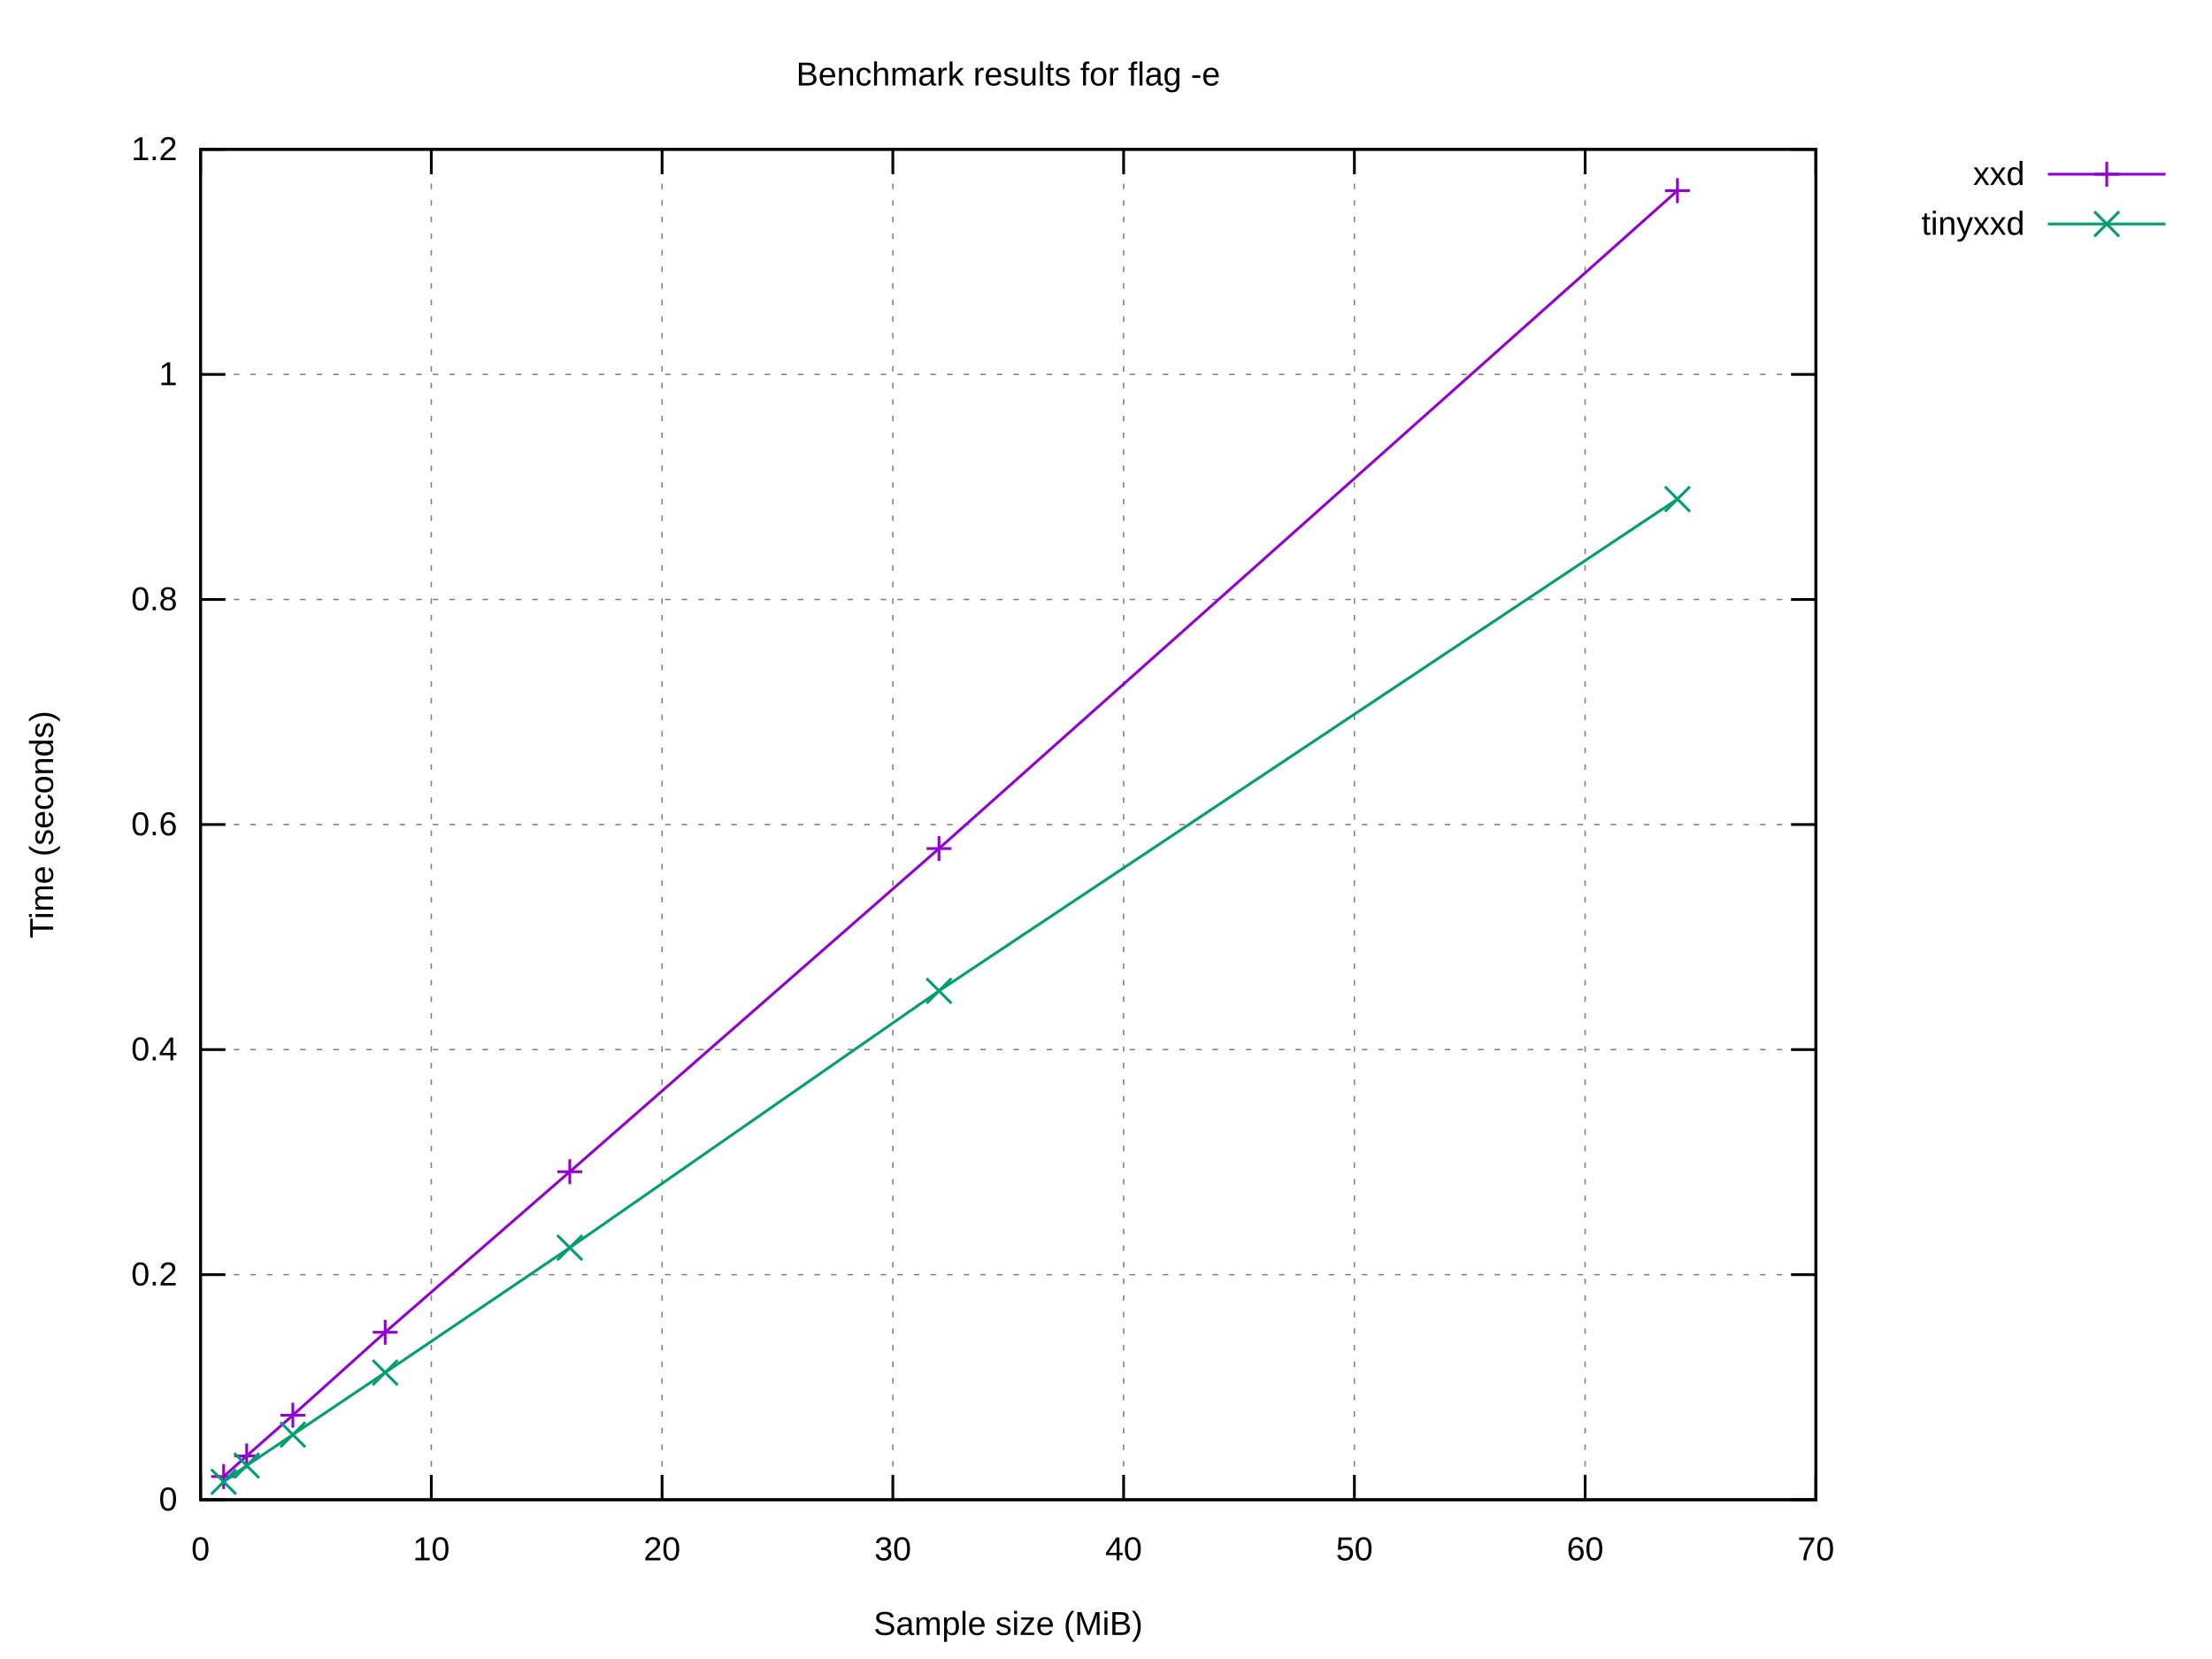
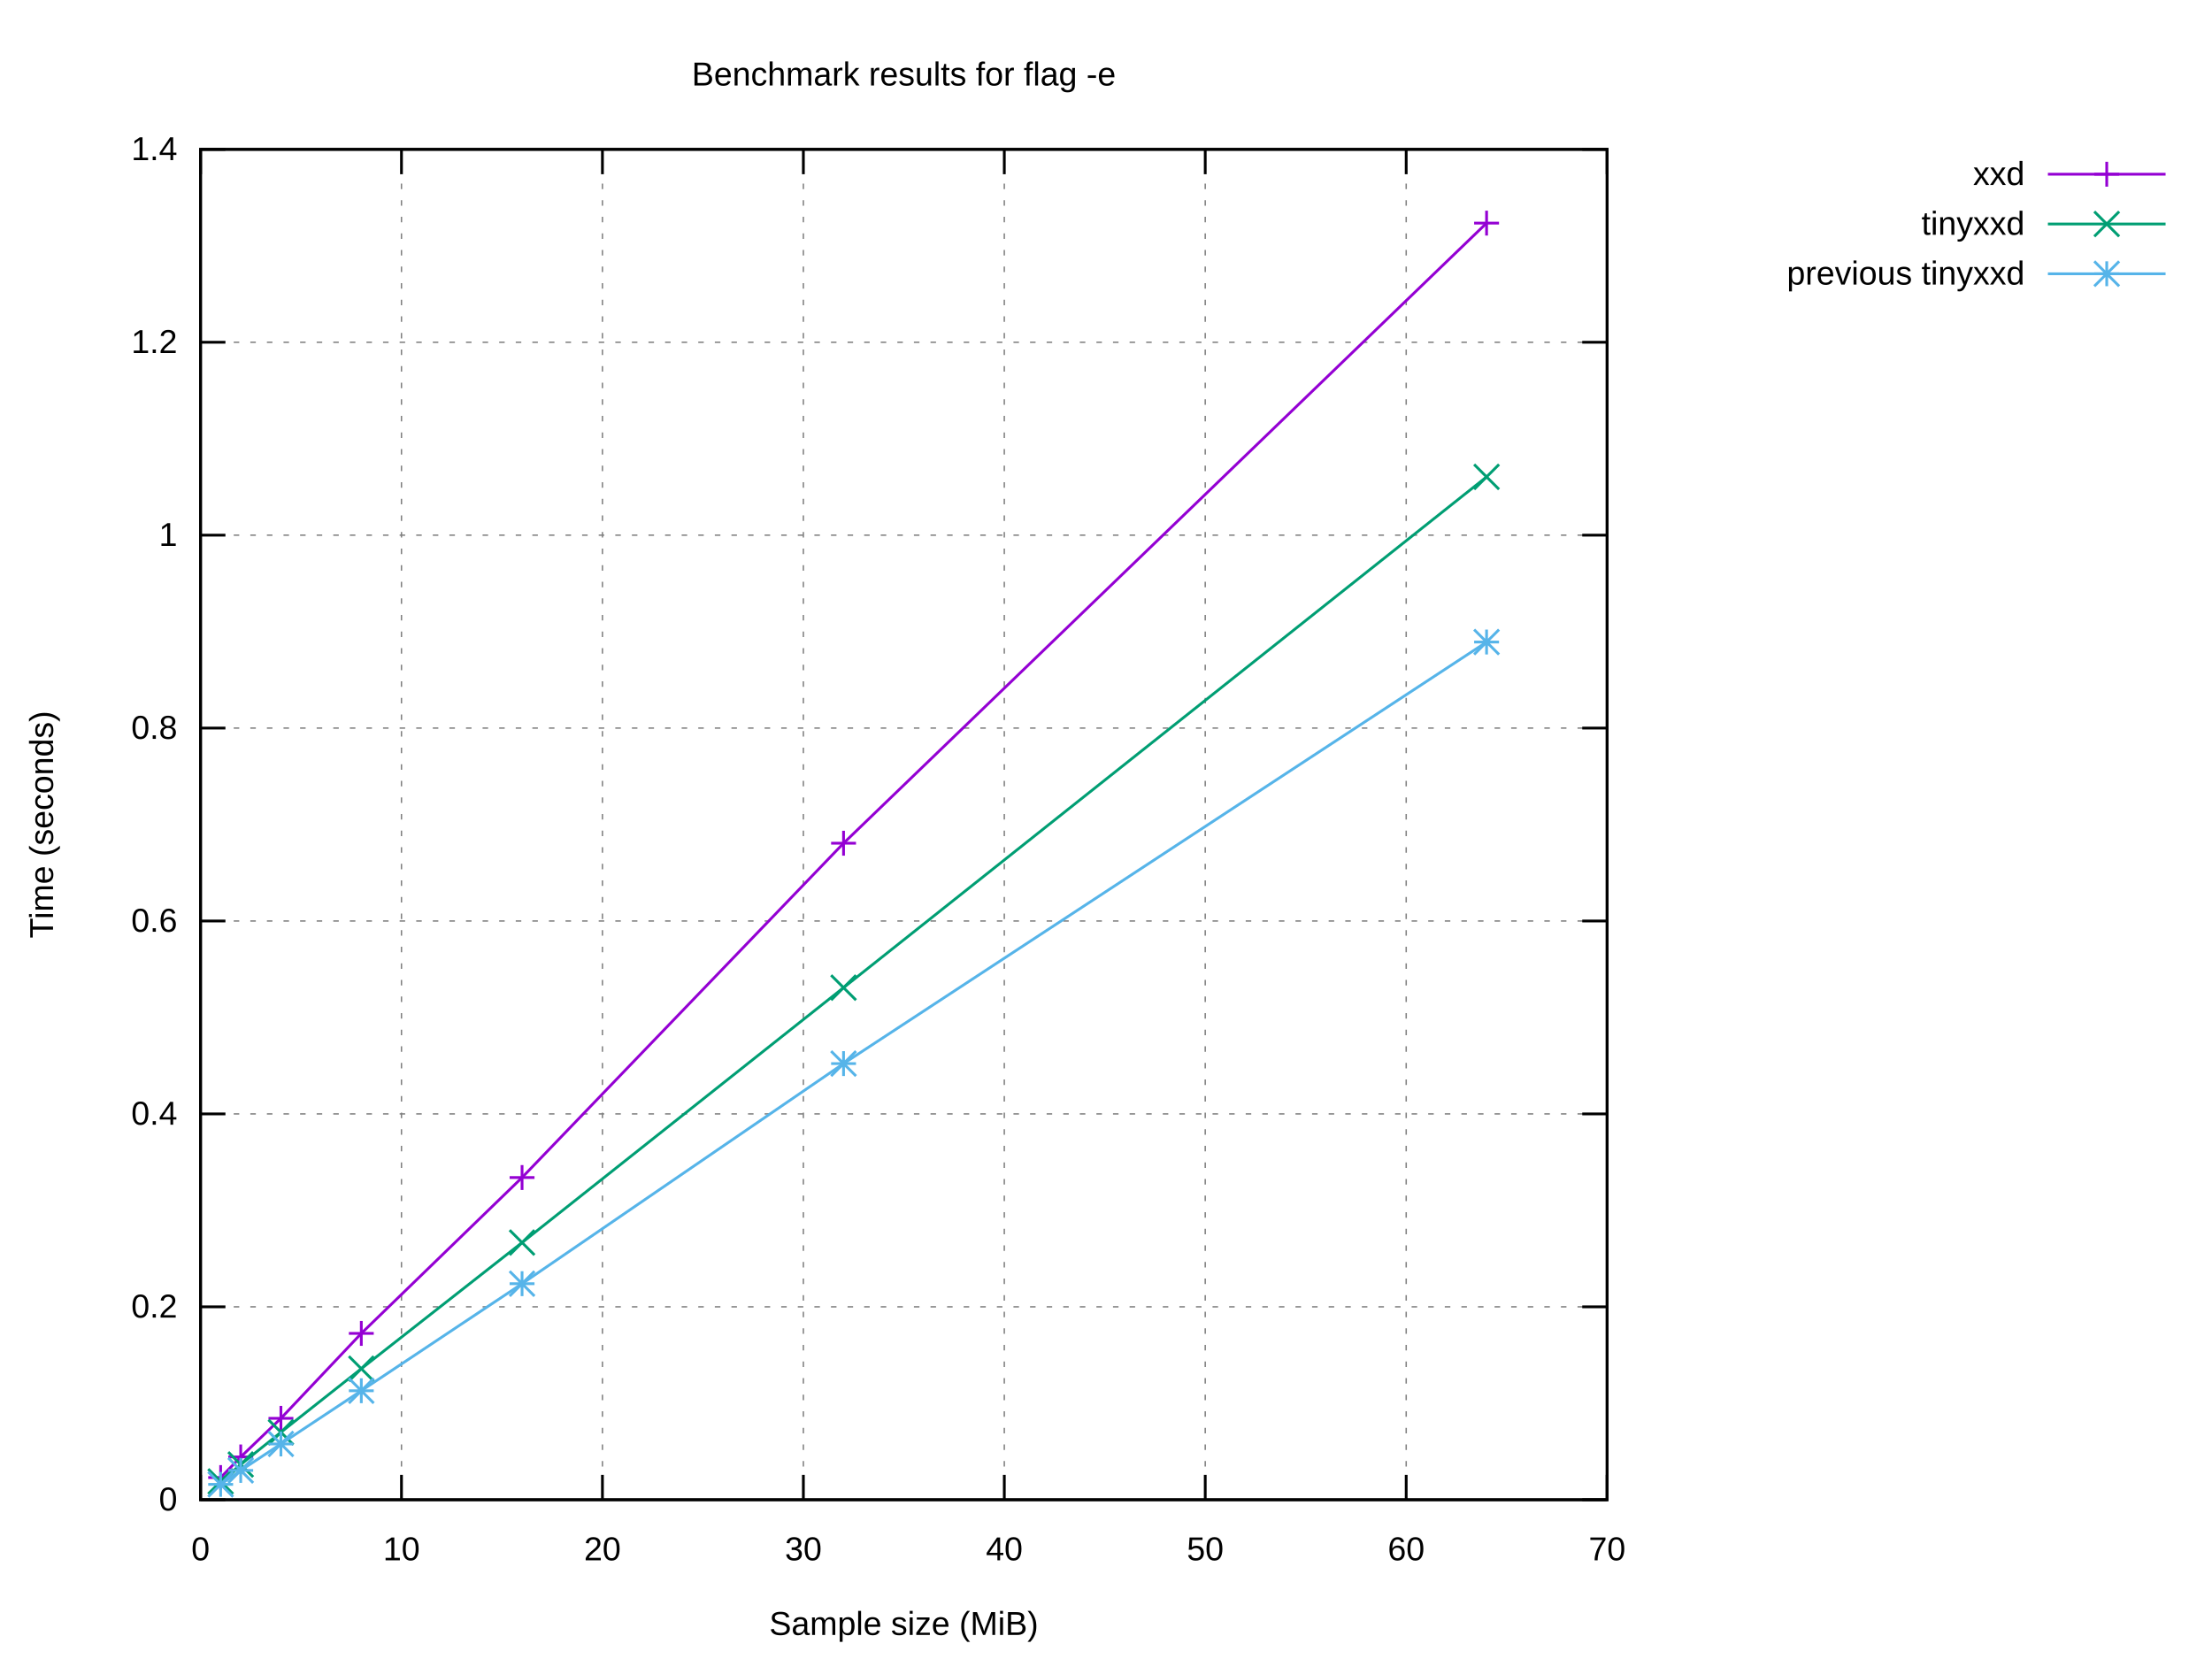
<svg xmlns="http://www.w3.org/2000/svg" xmlns:xlink="http://www.w3.org/1999/xlink" width="800" height="600" viewBox="0 0 800 600">
  <g id="gnuplot_canvas">
    <rect x="0" y="0" width="800" height="600" fill="#ffffff" />
    <defs>
      <circle id="gpDot" r="0.5" stroke-width="0.5" stroke="currentColor" />
      <path id="gpPt0" stroke-width="0.222" stroke="currentColor" d="M-1,0 h2 M0,-1 v2" />
      <path id="gpPt1" stroke-width="0.222" stroke="currentColor" d="M-1,-1 L1,1 M1,-1 L-1,1" />
      <path id="gpPt2" stroke-width="0.222" stroke="currentColor" d="M-1,0 L1,0 M0,-1 L0,1 M-1,-1 L1,1 M-1,1 L1,-1" />
      <rect id="gpPt3" stroke-width="0.222" stroke="currentColor" x="-1" y="-1" width="2" height="2" />
      <rect id="gpPt4" stroke-width="0.222" stroke="currentColor" fill="currentColor" x="-1" y="-1" width="2" height="2" />
      <circle id="gpPt5" stroke-width="0.222" stroke="currentColor" cx="0" cy="0" r="1" />
      <use xlink:href="#gpPt5" id="gpPt6" fill="currentColor" stroke="none" />
      <path id="gpPt7" stroke-width="0.222" stroke="currentColor" d="M0,-1.33 L-1.33,0.67 L1.33,0.67 z" />
      <use xlink:href="#gpPt7" id="gpPt8" fill="currentColor" stroke="none" />
      <use xlink:href="#gpPt7" id="gpPt9" stroke="currentColor" transform="rotate(180)" />
      <use xlink:href="#gpPt9" id="gpPt10" fill="currentColor" stroke="none" />
      <use xlink:href="#gpPt3" id="gpPt11" stroke="currentColor" transform="rotate(45)" />
      <use xlink:href="#gpPt11" id="gpPt12" fill="currentColor" stroke="none" />
      <path id="gpPt13" stroke-width="0.222" stroke="currentColor" d="M0,1.330 L1.265,0.411 L0.782,-1.067 L-0.782,-1.076 L-1.265,0.411 z" />
      <use xlink:href="#gpPt13" id="gpPt14" fill="currentColor" stroke="none" />
      <filter id="textbox" filterUnits="objectBoundingBox" x="0" y="0" height="1" width="1">
        <feFlood flood-color="#FFFFFF" flood-opacity="1" result="bgnd" />
        <feComposite in="SourceGraphic" in2="bgnd" operator="atop" />
      </filter>
      <filter id="greybox" filterUnits="objectBoundingBox" x="0" y="0" height="1" width="1">
        <feFlood flood-color="lightgrey" flood-opacity="1" result="grey" />
        <feComposite in="SourceGraphic" in2="grey" operator="atop" />
      </filter>
    </defs>
    <g fill="none" color="#FFFFFF" stroke="currentColor" stroke-width="1.00" stroke-linecap="butt" stroke-linejoin="miter">
</g>
    <g fill="none" color="black" stroke="currentColor" stroke-width="1.00" stroke-linecap="butt" stroke-linejoin="miter">
</g>
    <g fill="none" color="black" stroke="black" stroke-width="0.50" stroke-linecap="butt" stroke-linejoin="miter">
</g>
    <g fill="none" color="gray" stroke="currentColor" stroke-width="0.50" stroke-linecap="butt" stroke-linejoin="miter">
-       <path stroke="gray" stroke-dasharray="2,4" class="gridline" d="M72.53,542.40 L656.75,542.40  " />
-     </g>
-     <g fill="none" color="gray" stroke="gray" stroke-width="1.00" stroke-linecap="butt" stroke-linejoin="miter">
- </g>
-     <g fill="none" color="black" stroke="currentColor" stroke-width="1.00" stroke-linecap="butt" stroke-linejoin="miter">
-       <path stroke="black" d="M72.53,542.40 L81.53,542.40 M656.75,542.40 L647.75,542.40  " />
+       <path stroke="gray" stroke-dasharray="2,4" class="gridline" d="M72.53,542.40 L581.24,542.40  " />
+     </g>
+     <g fill="none" color="gray" stroke="gray" stroke-width="1.00" stroke-linecap="butt" stroke-linejoin="miter">
+ </g>
+     <g fill="none" color="black" stroke="currentColor" stroke-width="1.00" stroke-linecap="butt" stroke-linejoin="miter">
+       <path stroke="black" d="M72.53,542.40 L81.53,542.40 M581.24,542.40 L572.24,542.40  " />
      <g transform="translate(64.14,546.30)" stroke="none" fill="black" font-family="Arial" font-size="12.00" text-anchor="end">
        <text>
          <tspan font-family="Arial"> 0</tspan>
        </text>
      </g>
    </g>
    <g fill="none" color="black" stroke="currentColor" stroke-width="1.00" stroke-linecap="butt" stroke-linejoin="miter">
</g>
    <g fill="none" color="black" stroke="black" stroke-width="0.50" stroke-linecap="butt" stroke-linejoin="miter">
</g>
    <g fill="none" color="gray" stroke="currentColor" stroke-width="0.50" stroke-linecap="butt" stroke-linejoin="miter">
-       <path stroke="gray" stroke-dasharray="2,4" class="gridline" d="M72.53,461.00 L656.75,461.00  " />
-     </g>
-     <g fill="none" color="gray" stroke="gray" stroke-width="1.00" stroke-linecap="butt" stroke-linejoin="miter">
- </g>
-     <g fill="none" color="black" stroke="currentColor" stroke-width="1.00" stroke-linecap="butt" stroke-linejoin="miter">
-       <path stroke="black" d="M72.53,461.00 L81.53,461.00 M656.75,461.00 L647.75,461.00  " />
-       <g transform="translate(64.14,464.90)" stroke="none" fill="black" font-family="Arial" font-size="12.00" text-anchor="end">
+       <path stroke="gray" stroke-dasharray="2,4" class="gridline" d="M72.53,472.63 L581.24,472.63  " />
+     </g>
+     <g fill="none" color="gray" stroke="gray" stroke-width="1.00" stroke-linecap="butt" stroke-linejoin="miter">
+ </g>
+     <g fill="none" color="black" stroke="currentColor" stroke-width="1.00" stroke-linecap="butt" stroke-linejoin="miter">
+       <path stroke="black" d="M72.53,472.63 L81.53,472.63 M581.24,472.63 L572.24,472.63  " />
+       <g transform="translate(64.14,476.53)" stroke="none" fill="black" font-family="Arial" font-size="12.00" text-anchor="end">
        <text>
          <tspan font-family="Arial"> 0.2</tspan>
        </text>
      </g>
    </g>
    <g fill="none" color="black" stroke="currentColor" stroke-width="1.00" stroke-linecap="butt" stroke-linejoin="miter">
</g>
    <g fill="none" color="black" stroke="black" stroke-width="0.50" stroke-linecap="butt" stroke-linejoin="miter">
</g>
    <g fill="none" color="gray" stroke="currentColor" stroke-width="0.50" stroke-linecap="butt" stroke-linejoin="miter">
-       <path stroke="gray" stroke-dasharray="2,4" class="gridline" d="M72.53,379.60 L656.75,379.60  " />
-     </g>
-     <g fill="none" color="gray" stroke="gray" stroke-width="1.00" stroke-linecap="butt" stroke-linejoin="miter">
- </g>
-     <g fill="none" color="black" stroke="currentColor" stroke-width="1.00" stroke-linecap="butt" stroke-linejoin="miter">
-       <path stroke="black" d="M72.53,379.60 L81.53,379.60 M656.75,379.60 L647.75,379.60  " />
-       <g transform="translate(64.14,383.50)" stroke="none" fill="black" font-family="Arial" font-size="12.00" text-anchor="end">
+       <path stroke="gray" stroke-dasharray="2,4" class="gridline" d="M72.53,402.86 L581.24,402.86  " />
+     </g>
+     <g fill="none" color="gray" stroke="gray" stroke-width="1.00" stroke-linecap="butt" stroke-linejoin="miter">
+ </g>
+     <g fill="none" color="black" stroke="currentColor" stroke-width="1.00" stroke-linecap="butt" stroke-linejoin="miter">
+       <path stroke="black" d="M72.53,402.86 L81.53,402.86 M581.24,402.86 L572.24,402.86  " />
+       <g transform="translate(64.14,406.76)" stroke="none" fill="black" font-family="Arial" font-size="12.00" text-anchor="end">
        <text>
          <tspan font-family="Arial"> 0.4</tspan>
        </text>
      </g>
    </g>
    <g fill="none" color="black" stroke="currentColor" stroke-width="1.00" stroke-linecap="butt" stroke-linejoin="miter">
</g>
    <g fill="none" color="black" stroke="black" stroke-width="0.50" stroke-linecap="butt" stroke-linejoin="miter">
</g>
    <g fill="none" color="gray" stroke="currentColor" stroke-width="0.50" stroke-linecap="butt" stroke-linejoin="miter">
-       <path stroke="gray" stroke-dasharray="2,4" class="gridline" d="M72.53,298.20 L656.75,298.20  " />
-     </g>
-     <g fill="none" color="gray" stroke="gray" stroke-width="1.00" stroke-linecap="butt" stroke-linejoin="miter">
- </g>
-     <g fill="none" color="black" stroke="currentColor" stroke-width="1.00" stroke-linecap="butt" stroke-linejoin="miter">
-       <path stroke="black" d="M72.53,298.20 L81.53,298.20 M656.75,298.20 L647.75,298.20  " />
-       <g transform="translate(64.14,302.10)" stroke="none" fill="black" font-family="Arial" font-size="12.00" text-anchor="end">
+       <path stroke="gray" stroke-dasharray="2,4" class="gridline" d="M72.53,333.09 L581.24,333.09  " />
+     </g>
+     <g fill="none" color="gray" stroke="gray" stroke-width="1.00" stroke-linecap="butt" stroke-linejoin="miter">
+ </g>
+     <g fill="none" color="black" stroke="currentColor" stroke-width="1.00" stroke-linecap="butt" stroke-linejoin="miter">
+       <path stroke="black" d="M72.53,333.09 L81.53,333.09 M581.24,333.09 L572.24,333.09  " />
+       <g transform="translate(64.14,336.99)" stroke="none" fill="black" font-family="Arial" font-size="12.00" text-anchor="end">
        <text>
          <tspan font-family="Arial"> 0.6</tspan>
        </text>
      </g>
    </g>
    <g fill="none" color="black" stroke="currentColor" stroke-width="1.00" stroke-linecap="butt" stroke-linejoin="miter">
</g>
    <g fill="none" color="black" stroke="black" stroke-width="0.50" stroke-linecap="butt" stroke-linejoin="miter">
</g>
    <g fill="none" color="gray" stroke="currentColor" stroke-width="0.50" stroke-linecap="butt" stroke-linejoin="miter">
-       <path stroke="gray" stroke-dasharray="2,4" class="gridline" d="M72.53,216.81 L656.75,216.81  " />
-     </g>
-     <g fill="none" color="gray" stroke="gray" stroke-width="1.00" stroke-linecap="butt" stroke-linejoin="miter">
- </g>
-     <g fill="none" color="black" stroke="currentColor" stroke-width="1.00" stroke-linecap="butt" stroke-linejoin="miter">
-       <path stroke="black" d="M72.53,216.81 L81.53,216.81 M656.75,216.81 L647.75,216.81  " />
-       <g transform="translate(64.14,220.71)" stroke="none" fill="black" font-family="Arial" font-size="12.00" text-anchor="end">
+       <path stroke="gray" stroke-dasharray="2,4" class="gridline" d="M72.53,263.32 L581.24,263.32  " />
+     </g>
+     <g fill="none" color="gray" stroke="gray" stroke-width="1.00" stroke-linecap="butt" stroke-linejoin="miter">
+ </g>
+     <g fill="none" color="black" stroke="currentColor" stroke-width="1.00" stroke-linecap="butt" stroke-linejoin="miter">
+       <path stroke="black" d="M72.53,263.32 L81.53,263.32 M581.24,263.32 L572.24,263.32  " />
+       <g transform="translate(64.14,267.22)" stroke="none" fill="black" font-family="Arial" font-size="12.00" text-anchor="end">
        <text>
          <tspan font-family="Arial"> 0.8</tspan>
        </text>
      </g>
    </g>
    <g fill="none" color="black" stroke="currentColor" stroke-width="1.00" stroke-linecap="butt" stroke-linejoin="miter">
</g>
    <g fill="none" color="black" stroke="black" stroke-width="0.50" stroke-linecap="butt" stroke-linejoin="miter">
</g>
    <g fill="none" color="gray" stroke="currentColor" stroke-width="0.50" stroke-linecap="butt" stroke-linejoin="miter">
-       <path stroke="gray" stroke-dasharray="2,4" class="gridline" d="M72.53,135.41 L656.75,135.41  " />
-     </g>
-     <g fill="none" color="gray" stroke="gray" stroke-width="1.00" stroke-linecap="butt" stroke-linejoin="miter">
- </g>
-     <g fill="none" color="black" stroke="currentColor" stroke-width="1.00" stroke-linecap="butt" stroke-linejoin="miter">
-       <path stroke="black" d="M72.53,135.41 L81.53,135.41 M656.75,135.41 L647.75,135.41  " />
-       <g transform="translate(64.14,139.31)" stroke="none" fill="black" font-family="Arial" font-size="12.00" text-anchor="end">
+       <path stroke="gray" stroke-dasharray="2,4" class="gridline" d="M72.53,193.55 L581.24,193.55  " />
+     </g>
+     <g fill="none" color="gray" stroke="gray" stroke-width="1.00" stroke-linecap="butt" stroke-linejoin="miter">
+ </g>
+     <g fill="none" color="black" stroke="currentColor" stroke-width="1.00" stroke-linecap="butt" stroke-linejoin="miter">
+       <path stroke="black" d="M72.53,193.55 L81.53,193.55 M581.24,193.55 L572.24,193.55  " />
+       <g transform="translate(64.14,197.45)" stroke="none" fill="black" font-family="Arial" font-size="12.00" text-anchor="end">
        <text>
          <tspan font-family="Arial"> 1</tspan>
        </text>
      </g>
    </g>
    <g fill="none" color="black" stroke="currentColor" stroke-width="1.00" stroke-linecap="butt" stroke-linejoin="miter">
</g>
    <g fill="none" color="black" stroke="black" stroke-width="0.50" stroke-linecap="butt" stroke-linejoin="miter">
</g>
    <g fill="none" color="gray" stroke="currentColor" stroke-width="0.50" stroke-linecap="butt" stroke-linejoin="miter">
-       <path stroke="gray" stroke-dasharray="2,4" class="gridline" d="M72.53,54.01 L656.75,54.01  " />
-     </g>
-     <g fill="none" color="gray" stroke="gray" stroke-width="1.00" stroke-linecap="butt" stroke-linejoin="miter">
- </g>
-     <g fill="none" color="black" stroke="currentColor" stroke-width="1.00" stroke-linecap="butt" stroke-linejoin="miter">
-       <path stroke="black" d="M72.53,54.01 L81.53,54.01 M656.75,54.01 L647.75,54.01  " />
+       <path stroke="gray" stroke-dasharray="2,4" class="gridline" d="M72.53,123.78 L581.24,123.78  " />
+     </g>
+     <g fill="none" color="gray" stroke="gray" stroke-width="1.00" stroke-linecap="butt" stroke-linejoin="miter">
+ </g>
+     <g fill="none" color="black" stroke="currentColor" stroke-width="1.00" stroke-linecap="butt" stroke-linejoin="miter">
+       <path stroke="black" d="M72.53,123.78 L81.53,123.78 M581.24,123.78 L572.24,123.78  " />
+       <g transform="translate(64.14,127.68)" stroke="none" fill="black" font-family="Arial" font-size="12.00" text-anchor="end">
+         <text>
+           <tspan font-family="Arial"> 1.2</tspan>
+         </text>
+       </g>
+     </g>
+     <g fill="none" color="black" stroke="currentColor" stroke-width="1.00" stroke-linecap="butt" stroke-linejoin="miter">
+ </g>
+     <g fill="none" color="black" stroke="black" stroke-width="0.50" stroke-linecap="butt" stroke-linejoin="miter">
+ </g>
+     <g fill="none" color="gray" stroke="currentColor" stroke-width="0.50" stroke-linecap="butt" stroke-linejoin="miter">
+       <path stroke="gray" stroke-dasharray="2,4" class="gridline" d="M72.53,54.01 L581.24,54.01  " />
+     </g>
+     <g fill="none" color="gray" stroke="gray" stroke-width="1.00" stroke-linecap="butt" stroke-linejoin="miter">
+ </g>
+     <g fill="none" color="black" stroke="currentColor" stroke-width="1.00" stroke-linecap="butt" stroke-linejoin="miter">
+       <path stroke="black" d="M72.53,54.01 L81.53,54.01 M581.24,54.01 L572.24,54.01  " />
      <g transform="translate(64.14,57.91)" stroke="none" fill="black" font-family="Arial" font-size="12.00" text-anchor="end">
        <text>
-           <tspan font-family="Arial"> 1.2</tspan>
+           <tspan font-family="Arial"> 1.4</tspan>
        </text>
      </g>
    </g>
    <g fill="none" color="black" stroke="currentColor" stroke-width="1.00" stroke-linecap="butt" stroke-linejoin="miter">
</g>
    <g fill="none" color="black" stroke="black" stroke-width="0.50" stroke-linecap="butt" stroke-linejoin="miter">
</g>
    <g fill="none" color="gray" stroke="currentColor" stroke-width="0.50" stroke-linecap="butt" stroke-linejoin="miter">
      <path stroke="gray" stroke-dasharray="2,4" class="gridline" d="M72.53,542.40 L72.53,54.01  " />
    </g>
    <g fill="none" color="gray" stroke="gray" stroke-width="1.00" stroke-linecap="butt" stroke-linejoin="miter">
</g>
    <g fill="none" color="black" stroke="currentColor" stroke-width="1.00" stroke-linecap="butt" stroke-linejoin="miter">
      <path stroke="black" d="M72.53,542.40 L72.53,533.40 M72.53,54.01 L72.53,63.01  " />
      <g transform="translate(72.53,564.30)" stroke="none" fill="black" font-family="Arial" font-size="12.00" text-anchor="middle">
        <text>
          <tspan font-family="Arial"> 0</tspan>
        </text>
      </g>
    </g>
    <g fill="none" color="black" stroke="currentColor" stroke-width="1.00" stroke-linecap="butt" stroke-linejoin="miter">
</g>
    <g fill="none" color="black" stroke="black" stroke-width="0.50" stroke-linecap="butt" stroke-linejoin="miter">
</g>
    <g fill="none" color="gray" stroke="currentColor" stroke-width="0.50" stroke-linecap="butt" stroke-linejoin="miter">
-       <path stroke="gray" stroke-dasharray="2,4" class="gridline" d="M155.99,542.40 L155.99,54.01  " />
-     </g>
-     <g fill="none" color="gray" stroke="gray" stroke-width="1.00" stroke-linecap="butt" stroke-linejoin="miter">
- </g>
-     <g fill="none" color="black" stroke="currentColor" stroke-width="1.00" stroke-linecap="butt" stroke-linejoin="miter">
-       <path stroke="black" d="M155.99,542.40 L155.99,533.40 M155.99,54.01 L155.99,63.01  " />
-       <g transform="translate(155.99,564.30)" stroke="none" fill="black" font-family="Arial" font-size="12.00" text-anchor="middle">
+       <path stroke="gray" stroke-dasharray="2,4" class="gridline" d="M145.20,542.40 L145.20,54.01  " />
+     </g>
+     <g fill="none" color="gray" stroke="gray" stroke-width="1.00" stroke-linecap="butt" stroke-linejoin="miter">
+ </g>
+     <g fill="none" color="black" stroke="currentColor" stroke-width="1.00" stroke-linecap="butt" stroke-linejoin="miter">
+       <path stroke="black" d="M145.20,542.40 L145.20,533.40 M145.20,54.01 L145.20,63.01  " />
+       <g transform="translate(145.20,564.30)" stroke="none" fill="black" font-family="Arial" font-size="12.00" text-anchor="middle">
        <text>
          <tspan font-family="Arial"> 10</tspan>
        </text>
      </g>
    </g>
    <g fill="none" color="black" stroke="currentColor" stroke-width="1.00" stroke-linecap="butt" stroke-linejoin="miter">
</g>
    <g fill="none" color="black" stroke="black" stroke-width="0.50" stroke-linecap="butt" stroke-linejoin="miter">
</g>
    <g fill="none" color="gray" stroke="currentColor" stroke-width="0.50" stroke-linecap="butt" stroke-linejoin="miter">
-       <path stroke="gray" stroke-dasharray="2,4" class="gridline" d="M239.45,542.40 L239.45,54.01  " />
-     </g>
-     <g fill="none" color="gray" stroke="gray" stroke-width="1.00" stroke-linecap="butt" stroke-linejoin="miter">
- </g>
-     <g fill="none" color="black" stroke="currentColor" stroke-width="1.00" stroke-linecap="butt" stroke-linejoin="miter">
-       <path stroke="black" d="M239.45,542.40 L239.45,533.40 M239.45,54.01 L239.45,63.01  " />
-       <g transform="translate(239.45,564.30)" stroke="none" fill="black" font-family="Arial" font-size="12.00" text-anchor="middle">
+       <path stroke="gray" stroke-dasharray="2,4" class="gridline" d="M217.88,542.40 L217.88,54.01  " />
+     </g>
+     <g fill="none" color="gray" stroke="gray" stroke-width="1.00" stroke-linecap="butt" stroke-linejoin="miter">
+ </g>
+     <g fill="none" color="black" stroke="currentColor" stroke-width="1.00" stroke-linecap="butt" stroke-linejoin="miter">
+       <path stroke="black" d="M217.88,542.40 L217.88,533.40 M217.88,54.01 L217.88,63.01  " />
+       <g transform="translate(217.88,564.30)" stroke="none" fill="black" font-family="Arial" font-size="12.00" text-anchor="middle">
        <text>
          <tspan font-family="Arial"> 20</tspan>
        </text>
      </g>
    </g>
    <g fill="none" color="black" stroke="currentColor" stroke-width="1.00" stroke-linecap="butt" stroke-linejoin="miter">
</g>
    <g fill="none" color="black" stroke="black" stroke-width="0.50" stroke-linecap="butt" stroke-linejoin="miter">
</g>
    <g fill="none" color="gray" stroke="currentColor" stroke-width="0.50" stroke-linecap="butt" stroke-linejoin="miter">
-       <path stroke="gray" stroke-dasharray="2,4" class="gridline" d="M322.91,542.40 L322.91,54.01  " />
-     </g>
-     <g fill="none" color="gray" stroke="gray" stroke-width="1.00" stroke-linecap="butt" stroke-linejoin="miter">
- </g>
-     <g fill="none" color="black" stroke="currentColor" stroke-width="1.00" stroke-linecap="butt" stroke-linejoin="miter">
-       <path stroke="black" d="M322.91,542.40 L322.91,533.40 M322.91,54.01 L322.91,63.01  " />
-       <g transform="translate(322.91,564.30)" stroke="none" fill="black" font-family="Arial" font-size="12.00" text-anchor="middle">
+       <path stroke="gray" stroke-dasharray="2,4" class="gridline" d="M290.55,542.40 L290.55,54.01  " />
+     </g>
+     <g fill="none" color="gray" stroke="gray" stroke-width="1.00" stroke-linecap="butt" stroke-linejoin="miter">
+ </g>
+     <g fill="none" color="black" stroke="currentColor" stroke-width="1.00" stroke-linecap="butt" stroke-linejoin="miter">
+       <path stroke="black" d="M290.55,542.40 L290.55,533.40 M290.55,54.01 L290.55,63.01  " />
+       <g transform="translate(290.55,564.30)" stroke="none" fill="black" font-family="Arial" font-size="12.00" text-anchor="middle">
        <text>
          <tspan font-family="Arial"> 30</tspan>
        </text>
      </g>
    </g>
    <g fill="none" color="black" stroke="currentColor" stroke-width="1.00" stroke-linecap="butt" stroke-linejoin="miter">
</g>
    <g fill="none" color="black" stroke="black" stroke-width="0.50" stroke-linecap="butt" stroke-linejoin="miter">
</g>
    <g fill="none" color="gray" stroke="currentColor" stroke-width="0.50" stroke-linecap="butt" stroke-linejoin="miter">
-       <path stroke="gray" stroke-dasharray="2,4" class="gridline" d="M406.37,542.40 L406.37,54.01  " />
-     </g>
-     <g fill="none" color="gray" stroke="gray" stroke-width="1.00" stroke-linecap="butt" stroke-linejoin="miter">
- </g>
-     <g fill="none" color="black" stroke="currentColor" stroke-width="1.00" stroke-linecap="butt" stroke-linejoin="miter">
-       <path stroke="black" d="M406.37,542.40 L406.37,533.40 M406.37,54.01 L406.37,63.01  " />
-       <g transform="translate(406.37,564.30)" stroke="none" fill="black" font-family="Arial" font-size="12.00" text-anchor="middle">
+       <path stroke="gray" stroke-dasharray="2,4" class="gridline" d="M363.22,542.40 L363.22,54.01  " />
+     </g>
+     <g fill="none" color="gray" stroke="gray" stroke-width="1.00" stroke-linecap="butt" stroke-linejoin="miter">
+ </g>
+     <g fill="none" color="black" stroke="currentColor" stroke-width="1.00" stroke-linecap="butt" stroke-linejoin="miter">
+       <path stroke="black" d="M363.22,542.40 L363.22,533.40 M363.22,54.01 L363.22,63.01  " />
+       <g transform="translate(363.22,564.30)" stroke="none" fill="black" font-family="Arial" font-size="12.00" text-anchor="middle">
        <text>
          <tspan font-family="Arial"> 40</tspan>
        </text>
      </g>
    </g>
    <g fill="none" color="black" stroke="currentColor" stroke-width="1.00" stroke-linecap="butt" stroke-linejoin="miter">
</g>
    <g fill="none" color="black" stroke="black" stroke-width="0.50" stroke-linecap="butt" stroke-linejoin="miter">
</g>
    <g fill="none" color="gray" stroke="currentColor" stroke-width="0.50" stroke-linecap="butt" stroke-linejoin="miter">
-       <path stroke="gray" stroke-dasharray="2,4" class="gridline" d="M489.83,542.40 L489.83,54.01  " />
-     </g>
-     <g fill="none" color="gray" stroke="gray" stroke-width="1.00" stroke-linecap="butt" stroke-linejoin="miter">
- </g>
-     <g fill="none" color="black" stroke="currentColor" stroke-width="1.00" stroke-linecap="butt" stroke-linejoin="miter">
-       <path stroke="black" d="M489.83,542.40 L489.83,533.40 M489.83,54.01 L489.83,63.01  " />
-       <g transform="translate(489.83,564.30)" stroke="none" fill="black" font-family="Arial" font-size="12.00" text-anchor="middle">
+       <path stroke="gray" stroke-dasharray="2,4" class="gridline" d="M435.89,542.40 L435.89,54.01  " />
+     </g>
+     <g fill="none" color="gray" stroke="gray" stroke-width="1.00" stroke-linecap="butt" stroke-linejoin="miter">
+ </g>
+     <g fill="none" color="black" stroke="currentColor" stroke-width="1.00" stroke-linecap="butt" stroke-linejoin="miter">
+       <path stroke="black" d="M435.89,542.40 L435.89,533.40 M435.89,54.01 L435.89,63.01  " />
+       <g transform="translate(435.89,564.30)" stroke="none" fill="black" font-family="Arial" font-size="12.00" text-anchor="middle">
        <text>
          <tspan font-family="Arial"> 50</tspan>
        </text>
      </g>
    </g>
    <g fill="none" color="black" stroke="currentColor" stroke-width="1.00" stroke-linecap="butt" stroke-linejoin="miter">
</g>
    <g fill="none" color="black" stroke="black" stroke-width="0.50" stroke-linecap="butt" stroke-linejoin="miter">
</g>
    <g fill="none" color="gray" stroke="currentColor" stroke-width="0.50" stroke-linecap="butt" stroke-linejoin="miter">
-       <path stroke="gray" stroke-dasharray="2,4" class="gridline" d="M573.29,542.40 L573.29,54.01  " />
-     </g>
-     <g fill="none" color="gray" stroke="gray" stroke-width="1.00" stroke-linecap="butt" stroke-linejoin="miter">
- </g>
-     <g fill="none" color="black" stroke="currentColor" stroke-width="1.00" stroke-linecap="butt" stroke-linejoin="miter">
-       <path stroke="black" d="M573.29,542.40 L573.29,533.40 M573.29,54.01 L573.29,63.01  " />
-       <g transform="translate(573.29,564.30)" stroke="none" fill="black" font-family="Arial" font-size="12.00" text-anchor="middle">
+       <path stroke="gray" stroke-dasharray="2,4" class="gridline" d="M508.57,542.40 L508.57,54.01  " />
+     </g>
+     <g fill="none" color="gray" stroke="gray" stroke-width="1.00" stroke-linecap="butt" stroke-linejoin="miter">
+ </g>
+     <g fill="none" color="black" stroke="currentColor" stroke-width="1.00" stroke-linecap="butt" stroke-linejoin="miter">
+       <path stroke="black" d="M508.57,542.40 L508.57,533.40 M508.57,54.01 L508.57,63.01  " />
+       <g transform="translate(508.57,564.30)" stroke="none" fill="black" font-family="Arial" font-size="12.00" text-anchor="middle">
        <text>
          <tspan font-family="Arial"> 60</tspan>
        </text>
      </g>
    </g>
    <g fill="none" color="black" stroke="currentColor" stroke-width="1.00" stroke-linecap="butt" stroke-linejoin="miter">
</g>
    <g fill="none" color="black" stroke="black" stroke-width="0.50" stroke-linecap="butt" stroke-linejoin="miter">
</g>
    <g fill="none" color="gray" stroke="currentColor" stroke-width="0.50" stroke-linecap="butt" stroke-linejoin="miter">
-       <path stroke="gray" stroke-dasharray="2,4" class="gridline" d="M656.75,542.40 L656.75,54.01  " />
-     </g>
-     <g fill="none" color="gray" stroke="gray" stroke-width="1.00" stroke-linecap="butt" stroke-linejoin="miter">
- </g>
-     <g fill="none" color="black" stroke="currentColor" stroke-width="1.00" stroke-linecap="butt" stroke-linejoin="miter">
-       <path stroke="black" d="M656.75,542.40 L656.75,533.40 M656.75,54.01 L656.75,63.01  " />
-       <g transform="translate(656.75,564.30)" stroke="none" fill="black" font-family="Arial" font-size="12.00" text-anchor="middle">
+       <path stroke="gray" stroke-dasharray="2,4" class="gridline" d="M581.24,542.40 L581.24,54.01  " />
+     </g>
+     <g fill="none" color="gray" stroke="gray" stroke-width="1.00" stroke-linecap="butt" stroke-linejoin="miter">
+ </g>
+     <g fill="none" color="black" stroke="currentColor" stroke-width="1.00" stroke-linecap="butt" stroke-linejoin="miter">
+       <path stroke="black" d="M581.24,542.40 L581.24,533.40 M581.24,54.01 L581.24,63.01  " />
+       <g transform="translate(581.24,564.30)" stroke="none" fill="black" font-family="Arial" font-size="12.00" text-anchor="middle">
        <text>
          <tspan font-family="Arial"> 70</tspan>
        </text>
      </g>
    </g>
    <g fill="none" color="black" stroke="currentColor" stroke-width="1.00" stroke-linecap="butt" stroke-linejoin="miter">
</g>
    <g fill="none" color="black" stroke="currentColor" stroke-width="1.00" stroke-linecap="butt" stroke-linejoin="miter">
-       <path stroke="black" d="M72.53,54.01 L72.53,542.40 L656.75,542.40 L656.75,54.01 L72.53,54.01 Z  " />
+       <path stroke="black" d="M72.53,54.01 L72.53,542.40 L581.24,542.40 L581.24,54.01 L72.53,54.01 Z  " />
    </g>
    <g fill="none" color="black" stroke="currentColor" stroke-width="1.00" stroke-linecap="butt" stroke-linejoin="miter">
</g>
    <g id="gnuplot_plot_1">
      <g fill="none" color="black" stroke="currentColor" stroke-width="1.00" stroke-linecap="butt" stroke-linejoin="miter">
        <g transform="translate(732.26,66.91)" stroke="none" fill="black" font-family="Arial" font-size="12.00" text-anchor="end">
          <text>
            <tspan font-family="Arial">xxd</tspan>
          </text>
        </g>
      </g>
      <g fill="none" color="black" stroke="currentColor" stroke-width="1.00" stroke-linecap="butt" stroke-linejoin="miter">
-         <path stroke="rgb(148,   0, 211)" d="M740.65,63.01 L783.21,63.01 M606.67,68.94 L339.60,306.89 L206.07,423.77 L139.30,481.83 L105.91,511.83 L89.22,526.54   L80.88,534.02  " />
-         <use xlink:href="#gpPt0" transform="translate(606.67,68.94) scale(4.50)" color="rgb(148,   0, 211)" />
-         <use xlink:href="#gpPt0" transform="translate(339.60,306.89) scale(4.50)" color="rgb(148,   0, 211)" />
-         <use xlink:href="#gpPt0" transform="translate(206.07,423.77) scale(4.50)" color="rgb(148,   0, 211)" />
-         <use xlink:href="#gpPt0" transform="translate(139.30,481.83) scale(4.50)" color="rgb(148,   0, 211)" />
-         <use xlink:href="#gpPt0" transform="translate(105.91,511.83) scale(4.50)" color="rgb(148,   0, 211)" />
-         <use xlink:href="#gpPt0" transform="translate(89.22,526.54) scale(4.50)" color="rgb(148,   0, 211)" />
-         <use xlink:href="#gpPt0" transform="translate(80.88,534.02) scale(4.50)" color="rgb(148,   0, 211)" />
+         <path stroke="rgb(148,   0, 211)" d="M740.65,63.01 L783.21,63.01 M537.64,80.69 L305.08,304.96 L188.81,425.87 L130.67,482.24 L101.60,512.96 L87.06,526.92   L79.80,534.38  " />
+         <use xlink:href="#gpPt0" transform="translate(537.64,80.69) scale(4.50)" color="rgb(148,   0, 211)" />
+         <use xlink:href="#gpPt0" transform="translate(305.08,304.96) scale(4.50)" color="rgb(148,   0, 211)" />
+         <use xlink:href="#gpPt0" transform="translate(188.81,425.87) scale(4.50)" color="rgb(148,   0, 211)" />
+         <use xlink:href="#gpPt0" transform="translate(130.67,482.24) scale(4.50)" color="rgb(148,   0, 211)" />
+         <use xlink:href="#gpPt0" transform="translate(101.60,512.96) scale(4.50)" color="rgb(148,   0, 211)" />
+         <use xlink:href="#gpPt0" transform="translate(87.06,526.92) scale(4.50)" color="rgb(148,   0, 211)" />
+         <use xlink:href="#gpPt0" transform="translate(79.80,534.38) scale(4.50)" color="rgb(148,   0, 211)" />
        <use xlink:href="#gpPt0" transform="translate(761.93,63.01) scale(4.50)" color="rgb(148,   0, 211)" />
      </g>
    </g>
    <g id="gnuplot_plot_2">
      <g fill="none" color="black" stroke="currentColor" stroke-width="1.00" stroke-linecap="butt" stroke-linejoin="miter">
        <g transform="translate(732.26,84.91)" stroke="none" fill="black" font-family="Arial" font-size="12.00" text-anchor="end">
          <text>
            <tspan font-family="Arial">tinyxxd</tspan>
          </text>
        </g>
      </g>
      <g fill="none" color="black" stroke="currentColor" stroke-width="1.00" stroke-linecap="butt" stroke-linejoin="miter">
-         <path stroke="rgb(  0, 158, 115)" d="M740.65,81.01 L783.21,81.01 M606.67,180.50 L339.60,358.37 L206.07,451.24 L139.30,496.41 L105.91,518.86 L89.22,530.04   L80.88,535.91  " />
-         <use xlink:href="#gpPt1" transform="translate(606.67,180.50) scale(4.50)" color="rgb(  0, 158, 115)" />
-         <use xlink:href="#gpPt1" transform="translate(339.60,358.37) scale(4.50)" color="rgb(  0, 158, 115)" />
-         <use xlink:href="#gpPt1" transform="translate(206.07,451.24) scale(4.50)" color="rgb(  0, 158, 115)" />
-         <use xlink:href="#gpPt1" transform="translate(139.30,496.41) scale(4.50)" color="rgb(  0, 158, 115)" />
-         <use xlink:href="#gpPt1" transform="translate(105.91,518.86) scale(4.50)" color="rgb(  0, 158, 115)" />
-         <use xlink:href="#gpPt1" transform="translate(89.22,530.04) scale(4.50)" color="rgb(  0, 158, 115)" />
-         <use xlink:href="#gpPt1" transform="translate(80.88,535.91) scale(4.50)" color="rgb(  0, 158, 115)" />
+         <path stroke="rgb(  0, 158, 115)" d="M740.65,81.01 L783.21,81.01 M537.64,172.47 L305.08,357.20 L188.81,449.39 L130.67,495.01 L101.60,517.99 L87.06,529.66   L79.80,535.79  " />
+         <use xlink:href="#gpPt1" transform="translate(537.64,172.47) scale(4.50)" color="rgb(  0, 158, 115)" />
+         <use xlink:href="#gpPt1" transform="translate(305.08,357.20) scale(4.50)" color="rgb(  0, 158, 115)" />
+         <use xlink:href="#gpPt1" transform="translate(188.81,449.39) scale(4.50)" color="rgb(  0, 158, 115)" />
+         <use xlink:href="#gpPt1" transform="translate(130.67,495.01) scale(4.50)" color="rgb(  0, 158, 115)" />
+         <use xlink:href="#gpPt1" transform="translate(101.60,517.99) scale(4.50)" color="rgb(  0, 158, 115)" />
+         <use xlink:href="#gpPt1" transform="translate(87.06,529.66) scale(4.50)" color="rgb(  0, 158, 115)" />
+         <use xlink:href="#gpPt1" transform="translate(79.80,535.79) scale(4.50)" color="rgb(  0, 158, 115)" />
        <use xlink:href="#gpPt1" transform="translate(761.93,81.01) scale(4.50)" color="rgb(  0, 158, 115)" />
      </g>
    </g>
-     <g fill="none" color="#FFFFFF" stroke="rgb(  0, 158, 115)" stroke-width="2.00" stroke-linecap="butt" stroke-linejoin="miter">
+     <g id="gnuplot_plot_3">
+       <g fill="none" color="black" stroke="currentColor" stroke-width="1.00" stroke-linecap="butt" stroke-linejoin="miter">
+         <g transform="translate(732.26,102.91)" stroke="none" fill="black" font-family="Arial" font-size="12.00" text-anchor="end">
+           <text>
+             <tspan font-family="Arial">previous tinyxxd</tspan>
+           </text>
+         </g>
+       </g>
+       <g fill="none" color="black" stroke="currentColor" stroke-width="1.00" stroke-linecap="butt" stroke-linejoin="miter">
+         <path stroke="rgb( 86, 180, 233)" d="M740.65,99.01 L783.21,99.01 M537.64,232.20 L305.08,384.66 L188.81,464.26 L130.67,502.98 L101.60,522.22 L87.06,531.80   L79.80,536.84  " />
+         <use xlink:href="#gpPt2" transform="translate(537.64,232.20) scale(4.50)" color="rgb( 86, 180, 233)" />
+         <use xlink:href="#gpPt2" transform="translate(305.08,384.66) scale(4.50)" color="rgb( 86, 180, 233)" />
+         <use xlink:href="#gpPt2" transform="translate(188.81,464.26) scale(4.50)" color="rgb( 86, 180, 233)" />
+         <use xlink:href="#gpPt2" transform="translate(130.67,502.98) scale(4.50)" color="rgb( 86, 180, 233)" />
+         <use xlink:href="#gpPt2" transform="translate(101.60,522.22) scale(4.50)" color="rgb( 86, 180, 233)" />
+         <use xlink:href="#gpPt2" transform="translate(87.06,531.80) scale(4.50)" color="rgb( 86, 180, 233)" />
+         <use xlink:href="#gpPt2" transform="translate(79.80,536.84) scale(4.50)" color="rgb( 86, 180, 233)" />
+         <use xlink:href="#gpPt2" transform="translate(761.93,99.01) scale(4.50)" color="rgb( 86, 180, 233)" />
+       </g>
+     </g>
+     <g fill="none" color="#FFFFFF" stroke="rgb( 86, 180, 233)" stroke-width="2.00" stroke-linecap="butt" stroke-linejoin="miter">
</g>
    <g fill="none" color="black" stroke="currentColor" stroke-width="2.00" stroke-linecap="butt" stroke-linejoin="miter">
</g>
    <g fill="none" color="black" stroke="black" stroke-width="1.00" stroke-linecap="butt" stroke-linejoin="miter">
</g>
    <g fill="none" color="black" stroke="currentColor" stroke-width="1.00" stroke-linecap="butt" stroke-linejoin="miter">
-       <path stroke="black" d="M72.53,54.01 L72.53,542.40 L656.75,542.40 L656.75,54.01 L72.53,54.01 Z  " />
+       <path stroke="black" d="M72.53,54.01 L72.53,542.40 L581.24,542.40 L581.24,54.01 L72.53,54.01 Z  " />
      <g transform="translate(19.18,298.21) rotate(270.00)" stroke="none" fill="black" font-family="Arial" font-size="12.00" text-anchor="middle">
        <text>
          <tspan font-family="Arial">Time (seconds)</tspan>
        </text>
      </g>
    </g>
    <g fill="none" color="black" stroke="currentColor" stroke-width="1.00" stroke-linecap="butt" stroke-linejoin="miter">
-       <g transform="translate(364.64,591.30)" stroke="none" fill="black" font-family="Arial" font-size="12.00" text-anchor="middle">
+       <g transform="translate(326.88,591.30)" stroke="none" fill="black" font-family="Arial" font-size="12.00" text-anchor="middle">
        <text>
          <tspan font-family="Arial">Sample size (MiB)</tspan>
        </text>
      </g>
    </g>
    <g fill="none" color="black" stroke="currentColor" stroke-width="1.00" stroke-linecap="butt" stroke-linejoin="miter">
</g>
    <g fill="none" color="black" stroke="currentColor" stroke-width="1.00" stroke-linecap="butt" stroke-linejoin="miter">
-       <g transform="translate(364.64,30.91)" stroke="none" fill="black" font-family="Arial" font-size="12.00" text-anchor="middle">
+       <g transform="translate(326.88,30.91)" stroke="none" fill="black" font-family="Arial" font-size="12.00" text-anchor="middle">
        <text>
          <tspan font-family="Arial">Benchmark results for flag -e</tspan>
        </text>
      </g>
    </g>
    <g fill="none" color="black" stroke="currentColor" stroke-width="1.00" stroke-linecap="butt" stroke-linejoin="miter">
</g>
  </g>
</svg>
